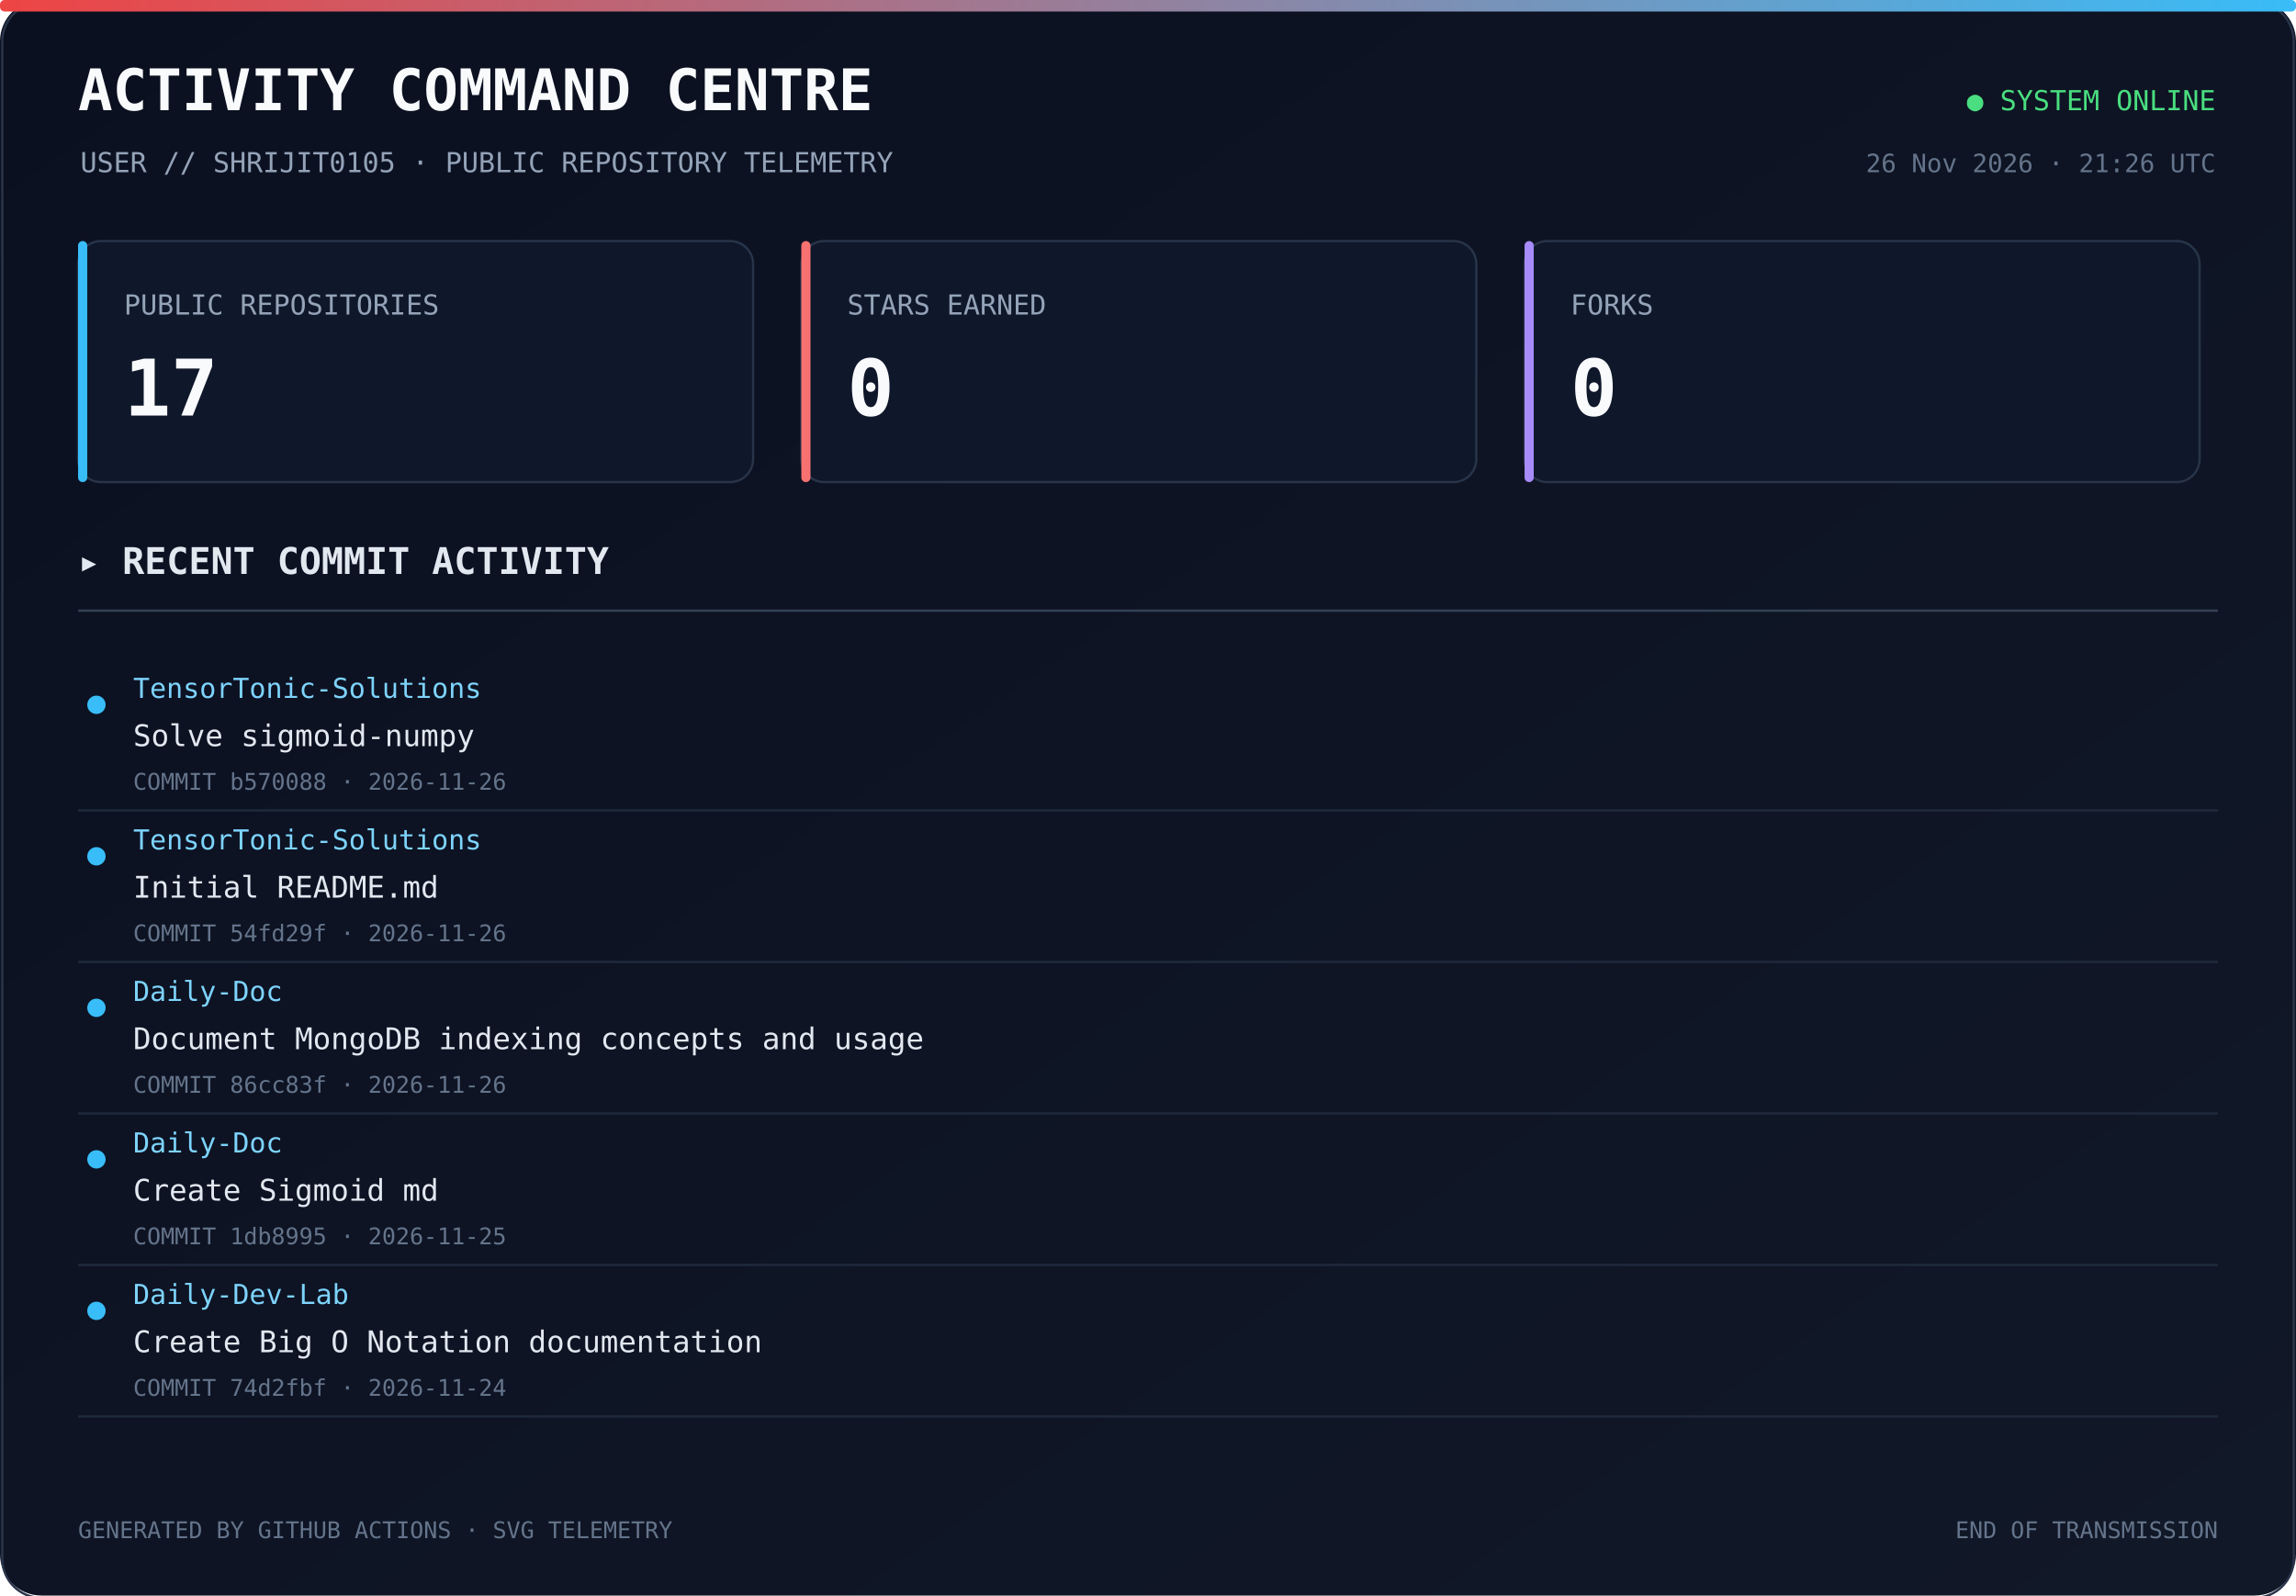
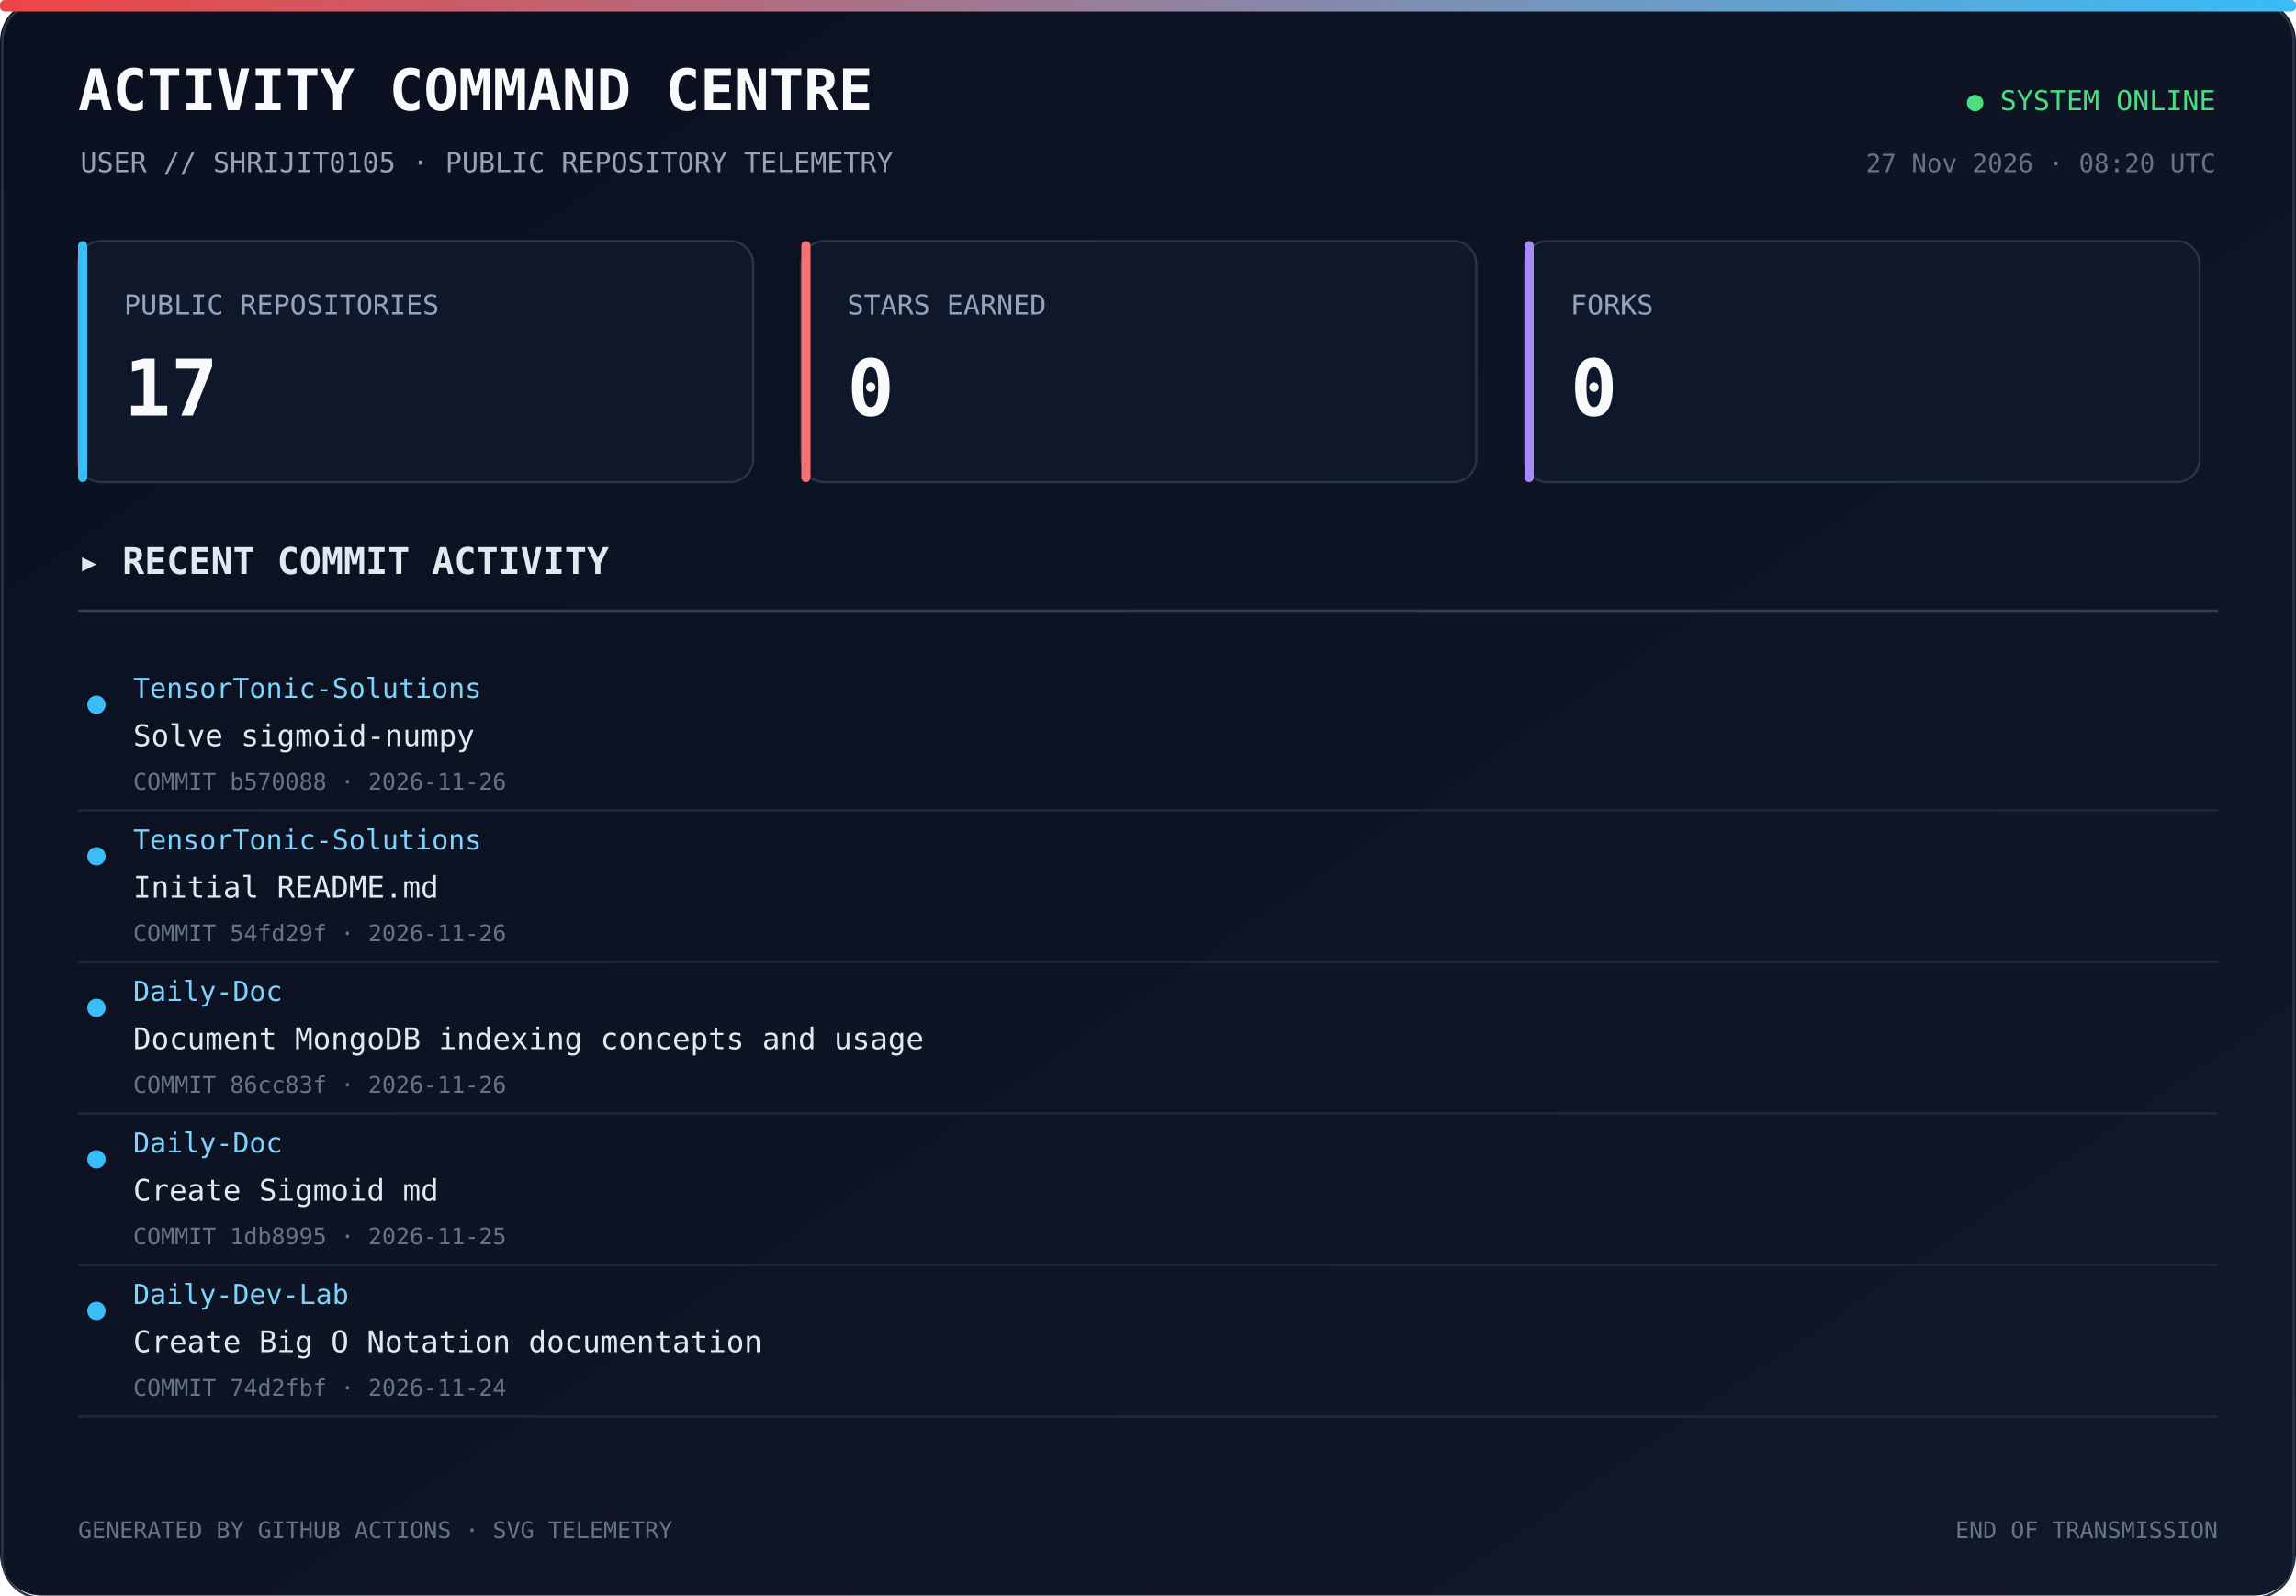
<svg xmlns="http://www.w3.org/2000/svg" width="1000" height="695" viewBox="0 0 1000 695">
  <defs>
    <linearGradient id="bg" x1="0" y1="0" x2="1" y2="1">
      <stop offset="0%" stop-color="#0b1020" />
      <stop offset="100%" stop-color="#111827" />
    </linearGradient>
    <linearGradient id="line" x1="0" y1="0" x2="1" y2="0">
      <stop offset="0%" stop-color="#ef4444" />
      <stop offset="100%" stop-color="#38bdf8" />
    </linearGradient>
  </defs>
  <rect width="1000" height="100%" rx="18" fill="url(#bg)" />
  <rect x="1" y="1" width="998" height="100%" rx="17" fill="none" stroke="#293449" />
  <rect x="0" y="0" width="1000" height="5" rx="2" fill="url(#line)" />
  <text x="34" y="48" fill="#f8fafc" font-size="25" font-family="monospace" font-weight="700">ACTIVITY COMMAND CENTRE</text>
  <text x="35" y="75" fill="#94a3b8" font-size="12" font-family="monospace">USER // SHRIJIT0105 · PUBLIC REPOSITORY TELEMETRY</text>
  <text x="965" y="48" text-anchor="end" fill="#4ade80" font-size="12" font-family="monospace">● SYSTEM ONLINE</text>
-   <text x="965" y="75" text-anchor="end" fill="#64748b" font-size="11" font-family="monospace">26 Nov 2026 · 21:26 UTC</text>
+   <text x="965" y="75" text-anchor="end" fill="#64748b" font-size="11" font-family="monospace">27 Nov 2026 · 08:20 UTC</text>
  <rect x="34" y="105" width="294" height="105" rx="10" fill="#0f172a" stroke="#273449" />
  <rect x="34" y="105" width="4" height="105" rx="2" fill="#38bdf8" />
  <text x="54" y="137" fill="#94a3b8" font-size="12" font-family="monospace">PUBLIC REPOSITORIES</text>
  <text x="54" y="181" fill="#f8fafc" font-size="34" font-family="monospace" font-weight="700">17</text>
  <rect x="349" y="105" width="294" height="105" rx="10" fill="#0f172a" stroke="#273449" />
  <rect x="349" y="105" width="4" height="105" rx="2" fill="#f87171" />
  <text x="369" y="137" fill="#94a3b8" font-size="12" font-family="monospace">STARS EARNED</text>
  <text x="369" y="181" fill="#f8fafc" font-size="34" font-family="monospace" font-weight="700">0</text>
  <rect x="664" y="105" width="294" height="105" rx="10" fill="#0f172a" stroke="#273449" />
  <rect x="664" y="105" width="4" height="105" rx="2" fill="#a78bfa" />
  <text x="684" y="137" fill="#94a3b8" font-size="12" font-family="monospace">FORKS</text>
  <text x="684" y="181" fill="#f8fafc" font-size="34" font-family="monospace" font-weight="700">0</text>
  <text x="34" y="250" fill="#e2e8f0" font-size="16" font-family="monospace" font-weight="700">▸ RECENT COMMIT ACTIVITY</text>
  <line x1="34" y1="266" x2="966" y2="266" stroke="#334155" />
  <circle cx="42" cy="307" r="4" fill="#38bdf8" />
  <text x="58" y="304" fill="#7dd3fc" font-size="12" font-family="monospace">TensorTonic-Solutions</text>
  <text x="58" y="325" fill="#e2e8f0" font-size="13" font-family="monospace">Solve sigmoid-numpy</text>
  <text x="58" y="344" fill="#64748b" font-size="10" font-family="monospace">COMMIT b570088 · 2026-11-26</text>
  <a href="https://github.com/Shrijit0105/TensorTonic-Solutions/commit/b570088c75b7ffd4ea5312a83c585940cf4d8f1c" target="_blank">
    <rect x="25" y="288" width="940" height="57" fill="transparent" />
  </a>
  <line x1="34" y1="353" x2="966" y2="353" stroke="#1e293b" />
  <circle cx="42" cy="373" r="4" fill="#38bdf8" />
  <text x="58" y="370" fill="#7dd3fc" font-size="12" font-family="monospace">TensorTonic-Solutions</text>
  <text x="58" y="391" fill="#e2e8f0" font-size="13" font-family="monospace">Initial README.md</text>
  <text x="58" y="410" fill="#64748b" font-size="10" font-family="monospace">COMMIT 54fd29f · 2026-11-26</text>
  <a href="https://github.com/Shrijit0105/TensorTonic-Solutions/commit/54fd29fa022b87272c670a20249bcd57179e8bd7" target="_blank">
    <rect x="25" y="354" width="940" height="57" fill="transparent" />
  </a>
  <line x1="34" y1="419" x2="966" y2="419" stroke="#1e293b" />
  <circle cx="42" cy="439" r="4" fill="#38bdf8" />
  <text x="58" y="436" fill="#7dd3fc" font-size="12" font-family="monospace">Daily-Doc</text>
  <text x="58" y="457" fill="#e2e8f0" font-size="13" font-family="monospace">Document MongoDB indexing concepts and usage</text>
  <text x="58" y="476" fill="#64748b" font-size="10" font-family="monospace">COMMIT 86cc83f · 2026-11-26</text>
  <a href="https://github.com/Shrijit0105/Daily-Doc/commit/86cc83ff5b1a253a8ae404fe77aa1c9307b8c3ad" target="_blank">
    <rect x="25" y="420" width="940" height="57" fill="transparent" />
  </a>
  <line x1="34" y1="485" x2="966" y2="485" stroke="#1e293b" />
  <circle cx="42" cy="505" r="4" fill="#38bdf8" />
  <text x="58" y="502" fill="#7dd3fc" font-size="12" font-family="monospace">Daily-Doc</text>
  <text x="58" y="523" fill="#e2e8f0" font-size="13" font-family="monospace">Create Sigmoid md</text>
  <text x="58" y="542" fill="#64748b" font-size="10" font-family="monospace">COMMIT 1db8995 · 2026-11-25</text>
  <a href="https://github.com/Shrijit0105/Daily-Doc/commit/1db89952f0da03d25ad97cc6a11ad11687bba754" target="_blank">
    <rect x="25" y="486" width="940" height="57" fill="transparent" />
  </a>
  <line x1="34" y1="551" x2="966" y2="551" stroke="#1e293b" />
  <circle cx="42" cy="571" r="4" fill="#38bdf8" />
  <text x="58" y="568" fill="#7dd3fc" font-size="12" font-family="monospace">Daily-Dev-Lab</text>
  <text x="58" y="589" fill="#e2e8f0" font-size="13" font-family="monospace">Create Big O Notation documentation</text>
  <text x="58" y="608" fill="#64748b" font-size="10" font-family="monospace">COMMIT 74d2fbf · 2026-11-24</text>
  <a href="https://github.com/Shrijit0105/Daily-Dev-Lab/commit/74d2fbf17005ddaf4c50368cc8e17eedbc4ce8a0" target="_blank">
    <rect x="25" y="552" width="940" height="57" fill="transparent" />
  </a>
  <line x1="34" y1="617" x2="966" y2="617" stroke="#1e293b" />
  <text x="34" y="670" fill="#64748b" font-size="10" font-family="monospace">GENERATED BY GITHUB ACTIONS · SVG TELEMETRY</text>
  <text x="966" y="670" text-anchor="end" fill="#64748b" font-size="10" font-family="monospace">END OF TRANSMISSION</text>
</svg>
